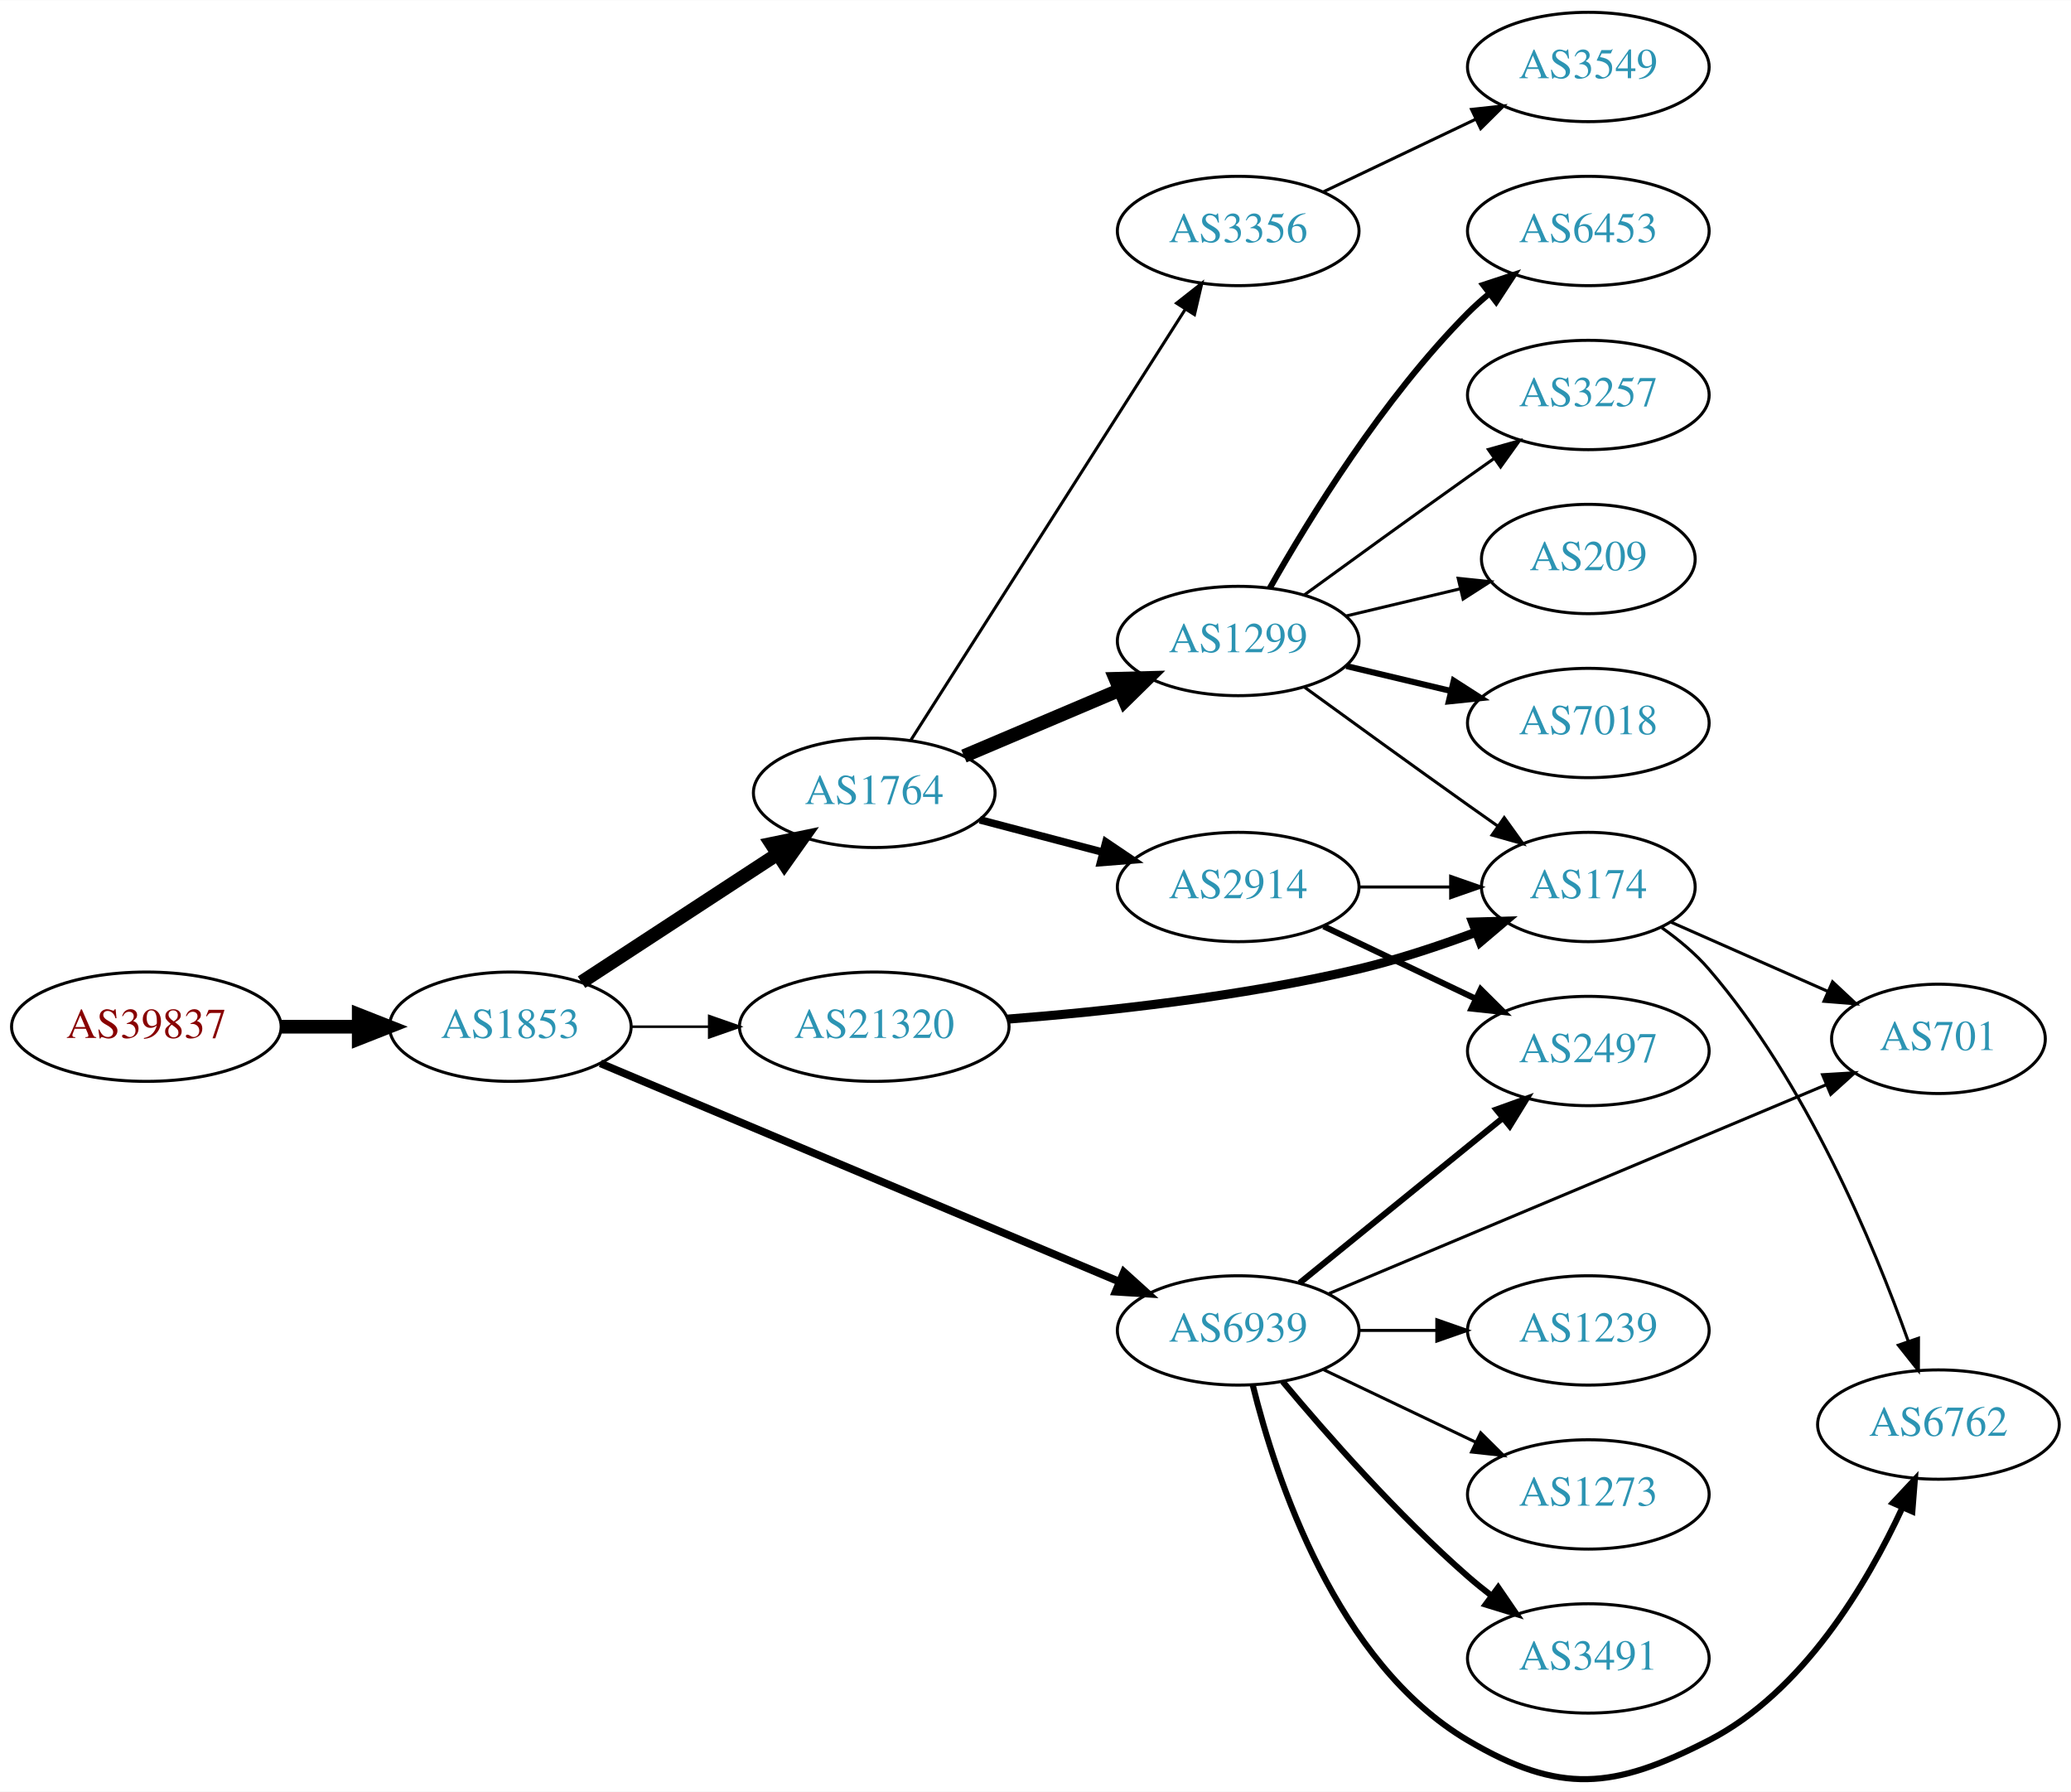
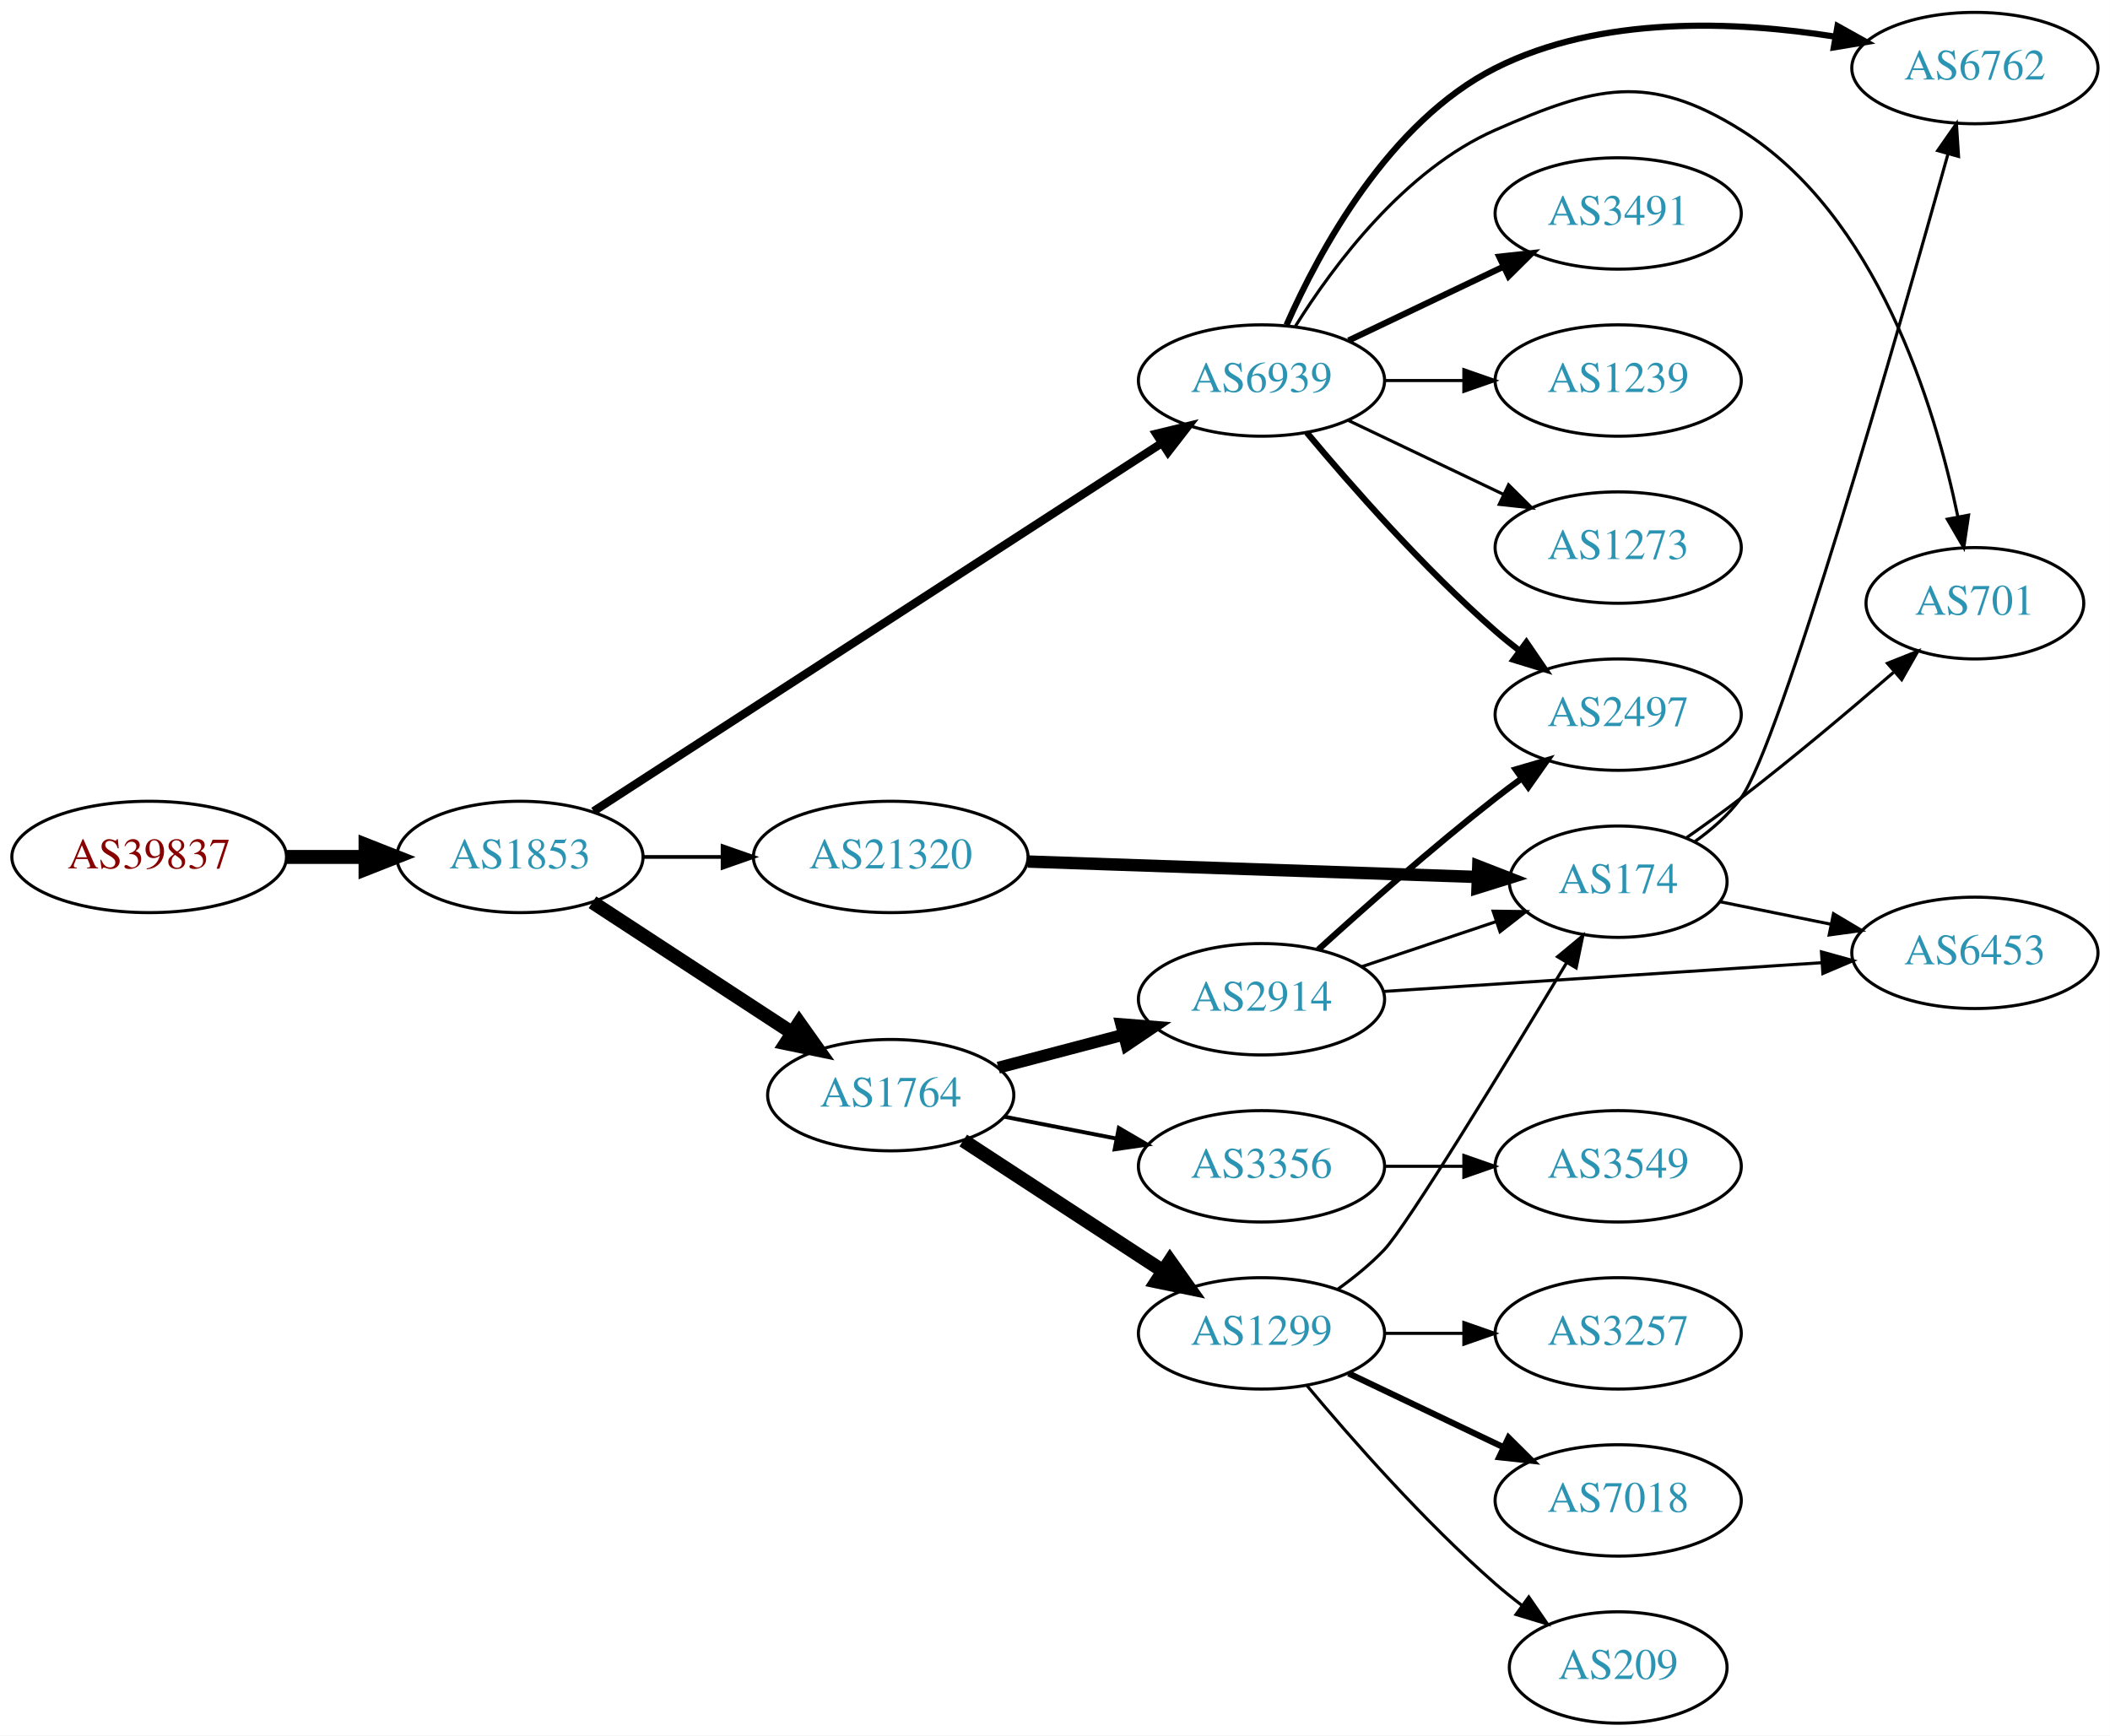
- <svg xmlns="http://www.w3.org/2000/svg" xmlns:xlink="http://www.w3.org/1999/xlink" width="682pt" height="590pt" viewBox="0.00 0.00 681.96 589.86">
-   <g id="graph0" class="graph" transform="scale(1 1) rotate(0) translate(4 585.86)">
-     <polygon fill="white" stroke="none" points="-4,4 -4,-585.86 677.956,-585.86 677.956,4 -4,4" />
+ <svg xmlns="http://www.w3.org/2000/svg" xmlns:xlink="http://www.w3.org/1999/xlink" width="682pt" height="561pt" viewBox="0.00 0.00 681.96 561.00">
+   <g id="graph0" class="graph" transform="scale(1 1) rotate(0) translate(4 557)">
+     <polygon fill="white" stroke="none" points="-4,4 -4,-557 677.956,-557 677.956,4 -4,4" />
    <g id="node1" class="node">
      <g id="a_node1">
        <a xlink:href="/asn/39837" xlink:title="AS39837 ~ MUR [AT]">
-           <ellipse fill="#ffffff" stroke="black" cx="44.196" cy="-247.86" rx="44.393" ry="18" />
-           <text text-anchor="middle" x="44.196" y="-244.16" font-family="Times,serif" font-size="14.00" fill="#880000">AS39837</text>
+           <ellipse fill="#ffffff" stroke="black" cx="44.196" cy="-280" rx="44.393" ry="18" />
+           <text text-anchor="middle" x="44.196" y="-276.3" font-family="Times,serif" font-size="14.00" fill="#880000">AS39837</text>
        </a>
      </g>
    </g>
    <g id="node2" class="node">
      <g id="a_node2">
        <a xlink:href="/asn/1853" xlink:title="AS1853 ~ ACOnet Backbone [AT]">
-           <ellipse fill="#ffffff" stroke="black" cx="164.039" cy="-247.86" rx="39.794" ry="18" />
-           <text text-anchor="middle" x="164.039" y="-244.16" font-family="Times,serif" font-size="14.00" fill="#2c94b3">AS1853</text>
+           <ellipse fill="#ffffff" stroke="black" cx="164.039" cy="-280" rx="39.794" ry="18" />
+           <text text-anchor="middle" x="164.039" y="-276.3" font-family="Times,serif" font-size="14.00" fill="#2c94b3">AS1853</text>
        </a>
      </g>
    </g>
    <g id="edge1" class="edge">
-       <path fill="none" stroke="black" stroke-width="4.5" d="M88.407,-247.86C96.72,-247.86 105.482,-247.86 113.965,-247.86" />
-       <polygon fill="black" stroke="black" stroke-width="4.5" points="114.123,-251.798 124.123,-247.86 114.123,-243.923 114.123,-251.798" />
+       <path fill="none" stroke="black" stroke-width="4.5" d="M88.407,-280C96.72,-280 105.482,-280 113.965,-280" />
+       <polygon fill="black" stroke="black" stroke-width="4.5" points="114.123,-283.938 124.123,-280 114.123,-276.063 114.123,-283.938" />
    </g>
    <g id="node3" class="node">
      <g id="a_node3">
-         <a xlink:href="/asn/1764" xlink:title="AS1764 ~ NEXTLAYER-AS [AT]">
-           <ellipse fill="#ffffff" stroke="black" cx="283.881" cy="-324.86" rx="39.794" ry="18" />
-           <text text-anchor="middle" x="283.881" y="-321.16" font-family="Times,serif" font-size="14.00" fill="#2c94b3">AS1764</text>
+         <a xlink:href="/asn/6939" xlink:title="AS6939 ~ Hurricane Electric LLC [US]">
+           <ellipse fill="#ffffff" stroke="black" cx="403.724" cy="-434" rx="39.794" ry="18" />
+           <text text-anchor="middle" x="403.724" y="-430.3" font-family="Times,serif" font-size="14.00" fill="#2c94b3">AS6939</text>
        </a>
      </g>
    </g>
    <g id="edge2" class="edge">
-       <path fill="none" stroke="black" stroke-width="4.5" d="M187.481,-262.525C205.747,-274.46 231.724,-291.433 251.959,-304.655" />
-       <polygon fill="black" stroke="black" stroke-width="4.5" points="249.997,-308.077 260.522,-310.251 254.305,-301.484 249.997,-308.077" />
+       <path fill="none" stroke="black" stroke-width="2.7" d="M187.829,-294.766C230.598,-322.477 322.941,-382.307 371.472,-413.752" />
+       <polygon fill="black" stroke="black" stroke-width="2.7" points="369.707,-416.778 380.003,-419.279 373.513,-410.904 369.707,-416.778" />
    </g>
    <g id="node4" class="node">
      <g id="a_node4">
-         <a xlink:href="/asn/6939" xlink:title="AS6939 ~ Hurricane Electric LLC [US]">
-           <ellipse fill="#ffffff" stroke="black" cx="403.724" cy="-147.86" rx="39.794" ry="18" />
-           <text text-anchor="middle" x="403.724" y="-144.16" font-family="Times,serif" font-size="14.00" fill="#2c94b3">AS6939</text>
+         <a xlink:href="/asn/1764" xlink:title="AS1764 ~ NEXTLAYER-AS [AT]">
+           <ellipse fill="#ffffff" stroke="black" cx="283.881" cy="-203" rx="39.794" ry="18" />
+           <text text-anchor="middle" x="283.881" y="-199.3" font-family="Times,serif" font-size="14.00" fill="#2c94b3">AS1764</text>
        </a>
      </g>
    </g>
    <g id="edge3" class="edge">
-       <path fill="none" stroke="black" stroke-width="2.531" d="M193.709,-235.798C236.449,-217.816 316.935,-183.954 364.592,-163.903" />
-       <polygon fill="black" stroke="black" stroke-width="2.531" points="366.092,-167.07 373.952,-159.965 363.377,-160.617 366.092,-167.07" />
+       <path fill="none" stroke="black" stroke-width="4.5" d="M187.481,-265.336C205.747,-253.401 231.724,-236.427 251.959,-223.205" />
+       <polygon fill="black" stroke="black" stroke-width="4.5" points="254.305,-226.376 260.522,-217.61 249.997,-219.784 254.305,-226.376" />
    </g>
    <g id="node5" class="node">
      <g id="a_node5">
        <a xlink:href="/asn/21320" xlink:title="AS21320 ~ GEANT Vereniging [EU]">
-           <ellipse fill="#ffffff" stroke="black" cx="283.881" cy="-247.86" rx="44.393" ry="18" />
-           <text text-anchor="middle" x="283.881" y="-244.16" font-family="Times,serif" font-size="14.00" fill="#2c94b3">AS21320</text>
+           <ellipse fill="#ffffff" stroke="black" cx="283.881" cy="-280" rx="44.393" ry="18" />
+           <text text-anchor="middle" x="283.881" y="-276.3" font-family="Times,serif" font-size="14.00" fill="#2c94b3">AS21320</text>
        </a>
      </g>
    </g>
    <g id="edge4" class="edge">
-       <path fill="none" stroke="black" stroke-width="0.844" d="M203.951,-247.86C212.054,-247.86 220.729,-247.86 229.255,-247.86" />
-       <polygon fill="black" stroke="black" stroke-width="0.844" points="229.533,-251.36 239.533,-247.86 229.533,-244.36 229.533,-251.36" />
+       <path fill="none" stroke="black" stroke-width="1.2" d="M203.951,-280C212.054,-280 220.729,-280 229.255,-280" />
+       <polygon fill="black" stroke="black" stroke-width="1.2" points="229.533,-283.5 239.533,-280 229.533,-276.5 229.533,-283.5" />
    </g>
    <g id="node6" class="node">
      <g id="a_node6">
-         <a xlink:href="/asn/1299" xlink:title="AS1299 ~ Telia Carrier [EU]">
-           <ellipse fill="#ffffff" stroke="black" cx="403.724" cy="-374.86" rx="39.794" ry="18" />
-           <text text-anchor="middle" x="403.724" y="-371.16" font-family="Times,serif" font-size="14.00" fill="#2c94b3">AS1299</text>
+         <a xlink:href="/asn/6762" xlink:title="AS6762 ~ TELECOM ITALIA SPARKLE S.p.A. [IT]">
+           <ellipse fill="#ffffff" stroke="black" cx="634.31" cy="-535" rx="39.794" ry="18" />
+           <text text-anchor="middle" x="634.31" y="-531.3" font-family="Times,serif" font-size="14.00" fill="#2c94b3">AS6762</text>
        </a>
      </g>
    </g>
    <g id="edge5" class="edge">
-       <path fill="none" stroke="black" stroke-width="4.5" d="M313.408,-336.964C328.782,-343.487 347.958,-351.623 364.596,-358.683" />
-       <polygon fill="black" stroke="black" stroke-width="4.5" points="363.308,-362.414 374.052,-362.695 366.384,-355.164 363.308,-362.414" />
+       <path fill="none" stroke="black" stroke-width="2" d="M411.818,-451.953C422.419,-475.991 444.912,-517.619 479.37,-535 513.283,-552.105 556.985,-550.219 589.156,-545.155" />
+       <polygon fill="black" stroke="black" stroke-width="2" points="589.914,-548.576 599.169,-543.419 588.718,-541.679 589.914,-548.576" />
    </g>
    <g id="node7" class="node">
      <g id="a_node7">
-         <a xlink:href="/asn/2914" xlink:title="AS2914 ~ NTT America, Inc. [US]">
-           <ellipse fill="#ffffff" stroke="black" cx="403.724" cy="-293.86" rx="39.794" ry="18" />
-           <text text-anchor="middle" x="403.724" y="-290.16" font-family="Times,serif" font-size="14.00" fill="#2c94b3">AS2914</text>
+         <a xlink:href="/asn/3491" xlink:title="AS3491 ~ PCCW Global, Inc. [US]">
+           <ellipse fill="#ffffff" stroke="black" cx="519.017" cy="-488" rx="39.794" ry="18" />
+           <text text-anchor="middle" x="519.017" y="-484.3" font-family="Times,serif" font-size="14.00" fill="#2c94b3">AS3491</text>
        </a>
      </g>
    </g>
    <g id="edge6" class="edge">
-       <path fill="none" stroke="black" stroke-width="2.5" d="M318.65,-315.977C331.224,-312.669 345.679,-308.867 359.017,-305.358" />
-       <polygon fill="black" stroke="black" stroke-width="2.5" points="360.169,-308.674 368.95,-302.745 358.388,-301.904 360.169,-308.674" />
+       <path fill="none" stroke="black" stroke-width="2" d="M431.86,-446.934C446.854,-454.081 465.675,-463.052 481.898,-470.785" />
+       <polygon fill="black" stroke="black" stroke-width="2" points="480.569,-474.028 491.102,-475.171 483.581,-467.709 480.569,-474.028" />
    </g>
    <g id="node8" class="node">
      <g id="a_node8">
+         <a xlink:href="/asn/1239" xlink:title="AS1239 ~ Sprint [US]">
+           <ellipse fill="#ffffff" stroke="black" cx="519.017" cy="-434" rx="39.794" ry="18" />
+           <text text-anchor="middle" x="519.017" y="-430.3" font-family="Times,serif" font-size="14.00" fill="#2c94b3">AS1239</text>
+         </a>
+       </g>
+     </g>
+     <g id="edge7" class="edge">
+       <path fill="none" stroke="black" d="M443.396,-434C451.599,-434 460.363,-434 468.895,-434" />
+       <polygon fill="black" stroke="black" points="469.134,-437.5 479.134,-434 469.134,-430.5 469.134,-437.5" />
+     </g>
+     <g id="node9" class="node">
+       <g id="a_node9">
+         <a xlink:href="/asn/2497" xlink:title="AS2497 ~ Internet Initiative Japan Inc. [JP]">
+           <ellipse fill="#ffffff" stroke="black" cx="519.017" cy="-326" rx="39.794" ry="18" />
+           <text text-anchor="middle" x="519.017" y="-322.3" font-family="Times,serif" font-size="14.00" fill="#2c94b3">AS2497</text>
+         </a>
+       </g>
+     </g>
+     <g id="edge8" class="edge">
+       <path fill="none" stroke="black" stroke-width="2" d="M418.354,-417.183C432.636,-400.071 456.183,-373.255 479.37,-353 481.836,-350.846 484.475,-348.706 487.172,-346.628" />
+       <polygon fill="black" stroke="black" stroke-width="2" points="489.345,-349.375 495.326,-340.63 485.197,-343.736 489.345,-349.375" />
+     </g>
+     <g id="node10" class="node">
+       <g id="a_node10">
+         <a xlink:href="/asn/701" xlink:title="AS701 ~ UUNET [US]">
+           <ellipse fill="#ffffff" stroke="black" cx="634.31" cy="-362" rx="35.194" ry="18" />
+           <text text-anchor="middle" x="634.31" y="-358.3" font-family="Times,serif" font-size="14.00" fill="#2c94b3">AS701</text>
+         </a>
+       </g>
+     </g>
+     <g id="edge9" class="edge">
+       <path fill="none" stroke="black" d="M414.69,-451.562C426.993,-471.249 449.946,-502.103 479.37,-515 511.647,-529.148 528.776,-533.673 558.663,-515 602.579,-487.562 621.347,-426.016 628.82,-389.901" />
+       <polygon fill="black" stroke="black" points="632.271,-390.487 630.716,-380.007 625.396,-389.169 632.271,-390.487" />
+     </g>
+     <g id="node11" class="node">
+       <g id="a_node11">
+         <a xlink:href="/asn/1273" xlink:title="AS1273 ~ Vodafone Group PLC [EU]">
+           <ellipse fill="#ffffff" stroke="black" cx="519.017" cy="-380" rx="39.794" ry="18" />
+           <text text-anchor="middle" x="519.017" y="-376.3" font-family="Times,serif" font-size="14.00" fill="#2c94b3">AS1273</text>
+         </a>
+       </g>
+     </g>
+     <g id="edge10" class="edge">
+       <path fill="none" stroke="black" d="M431.86,-421.066C446.854,-413.919 465.675,-404.948 481.898,-397.215" />
+       <polygon fill="black" stroke="black" points="483.581,-400.291 491.102,-392.829 480.569,-393.972 483.581,-400.291" />
+     </g>
+     <g id="node12" class="node">
+       <g id="a_node12">
+         <a xlink:href="/asn/2914" xlink:title="AS2914 ~ NTT America, Inc. [US]">
+           <ellipse fill="#ffffff" stroke="black" cx="403.724" cy="-234" rx="39.794" ry="18" />
+           <text text-anchor="middle" x="403.724" y="-230.3" font-family="Times,serif" font-size="14.00" fill="#2c94b3">AS2914</text>
+         </a>
+       </g>
+     </g>
+     <g id="edge11" class="edge">
+       <path fill="none" stroke="black" stroke-width="3.857" d="M318.65,-211.883C331.224,-215.191 345.679,-218.994 359.017,-222.502" />
+       <polygon fill="black" stroke="black" stroke-width="3.857" points="358.388,-225.956 368.95,-225.115 360.169,-219.186 358.388,-225.956" />
+     </g>
+     <g id="node13" class="node">
+       <g id="a_node13">
        <a xlink:href="/asn/3356" xlink:title="AS3356 ~ Level 3 Parent, LLC [US]">
-           <ellipse fill="#ffffff" stroke="black" cx="403.724" cy="-509.86" rx="39.794" ry="18" />
-           <text text-anchor="middle" x="403.724" y="-506.16" font-family="Times,serif" font-size="14.00" fill="#2c94b3">AS3356</text>
-         </a>
-       </g>
-     </g>
-     <g id="edge7" class="edge">
-       <path fill="none" stroke="black" d="M295.968,-342.265C316.813,-374.991 361.941,-445.836 386.314,-484.099" />
-       <polygon fill="black" stroke="black" points="383.428,-486.083 391.753,-492.637 389.332,-482.322 383.428,-486.083" />
+           <ellipse fill="#ffffff" stroke="black" cx="403.724" cy="-180" rx="39.794" ry="18" />
+           <text text-anchor="middle" x="403.724" y="-176.3" font-family="Times,serif" font-size="14.00" fill="#2c94b3">AS3356</text>
+         </a>
+       </g>
+     </g>
+     <g id="edge12" class="edge">
+       <path fill="none" stroke="black" stroke-width="1.286" d="M320.558,-196.037C331.989,-193.806 344.811,-191.303 356.865,-188.951" />
+       <polygon fill="black" stroke="black" stroke-width="1.286" points="357.618,-192.37 366.762,-187.019 356.277,-185.499 357.618,-192.37" />
    </g>
    <g id="node14" class="node">
      <g id="a_node14">
-         <a xlink:href="/asn/3491" xlink:title="AS3491 ~ PCCW Global, Inc. [US]">
-           <ellipse fill="#ffffff" stroke="black" cx="519.017" cy="-39.86" rx="39.794" ry="18" />
-           <text text-anchor="middle" x="519.017" y="-36.16" font-family="Times,serif" font-size="14.00" fill="#2c94b3">AS3491</text>
+         <a xlink:href="/asn/1299" xlink:title="AS1299 ~ Telia Carrier [EU]">
+           <ellipse fill="#ffffff" stroke="black" cx="403.724" cy="-126" rx="39.794" ry="18" />
+           <text text-anchor="middle" x="403.724" y="-122.3" font-family="Times,serif" font-size="14.00" fill="#2c94b3">AS1299</text>
        </a>
      </g>
    </g>
    <g id="edge13" class="edge">
-       <path fill="none" stroke="black" stroke-width="2" d="M418.354,-131.044C432.636,-113.931 456.183,-87.116 479.37,-66.86 481.836,-64.707 484.475,-62.566 487.172,-60.489" />
-       <polygon fill="black" stroke="black" stroke-width="2" points="489.345,-63.235 495.326,-54.49 485.197,-57.597 489.345,-63.235" />
+       <path fill="none" stroke="black" stroke-width="4.5" d="M307.324,-188.336C325.59,-176.401 351.566,-159.427 371.802,-146.205" />
+       <polygon fill="black" stroke="black" stroke-width="4.5" points="374.147,-149.376 380.365,-140.61 369.839,-142.784 374.147,-149.376" />
+     </g>
+     <g id="node16" class="node">
+       <g id="a_node16">
+         <a xlink:href="/asn/174" xlink:title="AS174 ~ Cogent Communications [US]">
+           <ellipse fill="#ffffff" stroke="black" cx="519.017" cy="-272" rx="35.194" ry="18" />
+           <text text-anchor="middle" x="519.017" y="-268.3" font-family="Times,serif" font-size="14.00" fill="#2c94b3">AS174</text>
+         </a>
+       </g>
+     </g>
+     <g id="edge22" class="edge">
+       <path fill="none" stroke="black" stroke-width="4" d="M328.186,-278.514C369.581,-277.094 431.706,-274.962 473.5,-273.528" />
+       <polygon fill="black" stroke="black" stroke-width="4" points="473.789,-277.02 483.663,-273.179 473.549,-270.024 473.789,-277.02" />
+     </g>
+     <g id="edge14" class="edge">
+       <path fill="none" stroke="black" stroke-width="2" d="M422.071,-250.042C436.92,-263.544 459.057,-283.133 479.37,-299 482.097,-301.13 484.978,-303.293 487.887,-305.42" />
+       <polygon fill="black" stroke="black" stroke-width="2" points="485.886,-308.292 496.056,-311.262 489.957,-302.598 485.886,-308.292" />
    </g>
    <g id="node15" class="node">
      <g id="a_node15">
-         <a xlink:href="/asn/6762" xlink:title="AS6762 ~ TELECOM ITALIA SPARKLE S.p.A. [IT]">
-           <ellipse fill="#ffffff" stroke="black" cx="634.31" cy="-116.86" rx="39.794" ry="18" />
-           <text text-anchor="middle" x="634.31" y="-113.16" font-family="Times,serif" font-size="14.00" fill="#2c94b3">AS6762</text>
-         </a>
-       </g>
-     </g>
-     <g id="edge14" class="edge">
-       <path fill="none" stroke="black" stroke-width="2" d="M408.546,-129.759C416.073,-99.255 436.001,-38.438 479.37,-12.86 509.726,5.042 527.309,3.23 558.663,-12.86 589.735,-28.805 610.787,-64.361 622.413,-89.445" />
-       <polygon fill="black" stroke="black" stroke-width="2" points="619.306,-91.074 626.546,-98.81 625.71,-88.248 619.306,-91.074" />
-     </g>
-     <g id="node16" class="node">
-       <g id="a_node16">
-         <a xlink:href="/asn/2497" xlink:title="AS2497 ~ Internet Initiative Japan Inc. [JP]">
-           <ellipse fill="#ffffff" stroke="black" cx="519.017" cy="-239.86" rx="39.794" ry="18" />
-           <text text-anchor="middle" x="519.017" y="-236.16" font-family="Times,serif" font-size="14.00" fill="#2c94b3">AS2497</text>
+         <a xlink:href="/asn/6453" xlink:title="AS6453 ~ TATA COMMUNICATIONS (AMERICA) INC [US]">
+           <ellipse fill="#ffffff" stroke="black" cx="634.31" cy="-249" rx="39.794" ry="18" />
+           <text text-anchor="middle" x="634.31" y="-245.3" font-family="Times,serif" font-size="14.00" fill="#2c94b3">AS6453</text>
        </a>
      </g>
    </g>
    <g id="edge15" class="edge">
-       <path fill="none" stroke="black" stroke-width="2" d="M423.942,-163.467C442.334,-178.402 470.254,-201.074 490.904,-217.843" />
-       <polygon fill="black" stroke="black" stroke-width="2" points="488.735,-220.59 498.704,-224.177 493.147,-215.156 488.735,-220.59" />
+       <path fill="none" stroke="black" d="M442.984,-236.511C481.965,-239.069 542.543,-243.044 584.854,-245.82" />
+       <polygon fill="black" stroke="black" points="584.717,-249.319 594.925,-246.481 585.175,-242.334 584.717,-249.319" />
+     </g>
+     <g id="edge16" class="edge">
+       <path fill="none" stroke="black" d="M435.981,-244.484C449.498,-249.018 465.447,-254.367 479.671,-259.138" />
+       <polygon fill="black" stroke="black" points="478.597,-262.47 489.191,-262.332 480.823,-255.833 478.597,-262.47" />
    </g>
    <g id="node17" class="node">
      <g id="a_node17">
-         <a xlink:href="/asn/701" xlink:title="AS701 ~ UUNET [US]">
-           <ellipse fill="#ffffff" stroke="black" cx="634.31" cy="-243.86" rx="35.194" ry="18" />
-           <text text-anchor="middle" x="634.31" y="-240.16" font-family="Times,serif" font-size="14.00" fill="#2c94b3">AS701</text>
-         </a>
-       </g>
-     </g>
-     <g id="edge16" class="edge">
-       <path fill="none" stroke="black" d="M433.674,-160.019C475.31,-177.505 552.05,-209.733 597.293,-228.734" />
-       <polygon fill="black" stroke="black" points="596.143,-232.047 606.718,-232.692 598.853,-225.593 596.143,-232.047" />
+         <a xlink:href="/asn/3549" xlink:title="AS3549 ~ Level 3 Parent, LLC [US]">
+           <ellipse fill="#ffffff" stroke="black" cx="519.017" cy="-180" rx="39.794" ry="18" />
+           <text text-anchor="middle" x="519.017" y="-176.3" font-family="Times,serif" font-size="14.00" fill="#2c94b3">AS3549</text>
+         </a>
+       </g>
+     </g>
+     <g id="edge17" class="edge">
+       <path fill="none" stroke="black" d="M443.396,-180C451.599,-180 460.363,-180 468.895,-180" />
+       <polygon fill="black" stroke="black" points="469.134,-183.5 479.134,-180 469.134,-176.5 469.134,-183.5" />
+     </g>
+     <g id="edge20" class="edge">
+       <path fill="none" stroke="black" d="M428.41,-140.3C433.662,-144.062 438.969,-148.375 443.37,-153 450.708,-160.711 482.755,-213.25 502.396,-245.888" />
+       <polygon fill="black" stroke="black" points="499.427,-247.742 507.576,-254.512 505.427,-244.137 499.427,-247.742" />
    </g>
    <g id="node18" class="node">
      <g id="a_node18">
-         <a xlink:href="/asn/1239" xlink:title="AS1239 ~ Sprint [US]">
-           <ellipse fill="#ffffff" stroke="black" cx="519.017" cy="-147.86" rx="39.794" ry="18" />
-           <text text-anchor="middle" x="519.017" y="-144.16" font-family="Times,serif" font-size="14.00" fill="#2c94b3">AS1239</text>
-         </a>
-       </g>
-     </g>
-     <g id="edge17" class="edge">
-       <path fill="none" stroke="black" d="M443.396,-147.86C451.599,-147.86 460.363,-147.86 468.895,-147.86" />
-       <polygon fill="black" stroke="black" points="469.134,-151.36 479.134,-147.86 469.134,-144.36 469.134,-151.36" />
+         <a xlink:href="/asn/3257" xlink:title="AS3257 ~ GTT [DE]">
+           <ellipse fill="#ffffff" stroke="black" cx="519.017" cy="-126" rx="39.794" ry="18" />
+           <text text-anchor="middle" x="519.017" y="-122.3" font-family="Times,serif" font-size="14.00" fill="#2c94b3">AS3257</text>
+         </a>
+       </g>
+     </g>
+     <g id="edge18" class="edge">
+       <path fill="none" stroke="black" d="M443.396,-126C451.599,-126 460.363,-126 468.895,-126" />
+       <polygon fill="black" stroke="black" points="469.134,-129.5 479.134,-126 469.134,-122.5 469.134,-129.5" />
    </g>
    <g id="node19" class="node">
      <g id="a_node19">
-         <a xlink:href="/asn/1273" xlink:title="AS1273 ~ Vodafone Group PLC [EU]">
-           <ellipse fill="#ffffff" stroke="black" cx="519.017" cy="-93.86" rx="39.794" ry="18" />
-           <text text-anchor="middle" x="519.017" y="-90.16" font-family="Times,serif" font-size="14.00" fill="#2c94b3">AS1273</text>
-         </a>
-       </g>
-     </g>
-     <g id="edge18" class="edge">
-       <path fill="none" stroke="black" d="M431.86,-134.926C446.854,-127.779 465.675,-118.808 481.898,-111.076" />
-       <polygon fill="black" stroke="black" points="483.581,-114.151 491.102,-106.689 480.569,-107.832 483.581,-114.151" />
-     </g>
-     <g id="node11" class="node">
-       <g id="a_node11">
-         <a xlink:href="/asn/174" xlink:title="AS174 ~ Cogent Communications [US]">
-           <ellipse fill="#ffffff" stroke="black" cx="519.017" cy="-293.86" rx="35.194" ry="18" />
-           <text text-anchor="middle" x="519.017" y="-290.16" font-family="Times,serif" font-size="14.00" fill="#2c94b3">AS174</text>
-         </a>
-       </g>
-     </g>
-     <g id="edge22" class="edge">
-       <path fill="none" stroke="black" stroke-width="3" d="M327.723,-250.345C359.879,-252.847 404.814,-257.703 443.37,-266.86 456.278,-269.926 470.033,-274.504 482.174,-279.023" />
-       <polygon fill="black" stroke="black" stroke-width="3" points="480.926,-282.294 491.517,-282.605 483.432,-275.757 480.926,-282.294" />
-     </g>
-     <g id="node9" class="node">
-       <g id="a_node9">
        <a xlink:href="/asn/7018" xlink:title="AS7018 ~ AT&amp;T Services, Inc. [US]">
-           <ellipse fill="#ffffff" stroke="black" cx="519.017" cy="-347.86" rx="39.794" ry="18" />
-           <text text-anchor="middle" x="519.017" y="-344.16" font-family="Times,serif" font-size="14.00" fill="#2c94b3">AS7018</text>
-         </a>
-       </g>
-     </g>
-     <g id="edge8" class="edge">
-       <path fill="none" stroke="black" stroke-width="2" d="M439.331,-366.613C450.202,-364.022 462.357,-361.125 473.799,-358.398" />
-       <polygon fill="black" stroke="black" stroke-width="2" points="474.705,-361.78 483.621,-356.057 473.082,-354.971 474.705,-361.78" />
-     </g>
-     <g id="node10" class="node">
-       <g id="a_node10">
-         <a xlink:href="/asn/6453" xlink:title="AS6453 ~ TATA COMMUNICATIONS (AMERICA) INC [US]">
-           <ellipse fill="#ffffff" stroke="black" cx="519.017" cy="-509.86" rx="39.794" ry="18" />
-           <text text-anchor="middle" x="519.017" y="-506.16" font-family="Times,serif" font-size="14.00" fill="#2c94b3">AS6453</text>
-         </a>
-       </g>
-     </g>
-     <g id="edge9" class="edge">
-       <path fill="none" stroke="black" stroke-width="2" d="M414.184,-392.351C426.965,-414.956 451.398,-454.746 479.37,-482.86 481.481,-484.982 483.777,-487.048 486.163,-489.031" />
-       <polygon fill="black" stroke="black" stroke-width="2" points="484.415,-492.102 494.478,-495.416 488.678,-486.55 484.415,-492.102" />
-     </g>
-     <g id="edge10" class="edge">
-       <path fill="none" stroke="black" d="M425.572,-359.638C440.506,-348.769 461.12,-333.836 479.37,-320.86 482.581,-318.578 485.95,-316.2 489.304,-313.842" />
-       <polygon fill="black" stroke="black" points="491.332,-316.694 497.515,-308.09 487.316,-310.961 491.332,-316.694" />
-     </g>
-     <g id="node12" class="node">
-       <g id="a_node12">
-         <a xlink:href="/asn/3257" xlink:title="AS3257 ~ GTT [DE]">
-           <ellipse fill="#ffffff" stroke="black" cx="519.017" cy="-455.86" rx="39.794" ry="18" />
-           <text text-anchor="middle" x="519.017" y="-452.16" font-family="Times,serif" font-size="14.00" fill="#2c94b3">AS3257</text>
-         </a>
-       </g>
-     </g>
-     <g id="edge11" class="edge">
-       <path fill="none" stroke="black" d="M425.572,-390.082C440.506,-400.952 461.12,-415.885 479.37,-428.86 482.191,-430.866 485.134,-432.945 488.082,-435.019" />
-       <polygon fill="black" stroke="black" points="486.109,-437.911 496.306,-440.786 490.128,-432.179 486.109,-437.911" />
-     </g>
-     <g id="node13" class="node">
-       <g id="a_node13">
-         <a xlink:href="/asn/209" xlink:title="AS209 ~ CenturyLink Communications, LLC [US]">
-           <ellipse fill="#ffffff" stroke="black" cx="519.017" cy="-401.86" rx="35.194" ry="18" />
-           <text text-anchor="middle" x="519.017" y="-398.16" font-family="Times,serif" font-size="14.00" fill="#2c94b3">AS209</text>
-         </a>
-       </g>
-     </g>
-     <g id="edge12" class="edge">
-       <path fill="none" stroke="black" d="M439.331,-383.108C451.125,-385.919 464.43,-389.09 476.698,-392.013" />
-       <polygon fill="black" stroke="black" points="476.164,-395.484 486.703,-394.398 477.787,-388.675 476.164,-395.484" />
-     </g>
-     <g id="edge20" class="edge">
-       <path fill="none" stroke="black" d="M443.396,-293.86C453.101,-293.86 463.592,-293.86 473.555,-293.86" />
-       <polygon fill="black" stroke="black" points="473.691,-297.36 483.691,-293.86 473.691,-290.36 473.691,-297.36" />
-     </g>
-     <g id="edge21" class="edge">
-       <path fill="none" stroke="black" stroke-width="2" d="M431.86,-280.926C446.854,-273.779 465.675,-264.808 481.898,-257.076" />
-       <polygon fill="black" stroke="black" stroke-width="2" points="483.581,-260.151 491.102,-252.689 480.569,-253.832 483.581,-260.151" />
+           <ellipse fill="#ffffff" stroke="black" cx="519.017" cy="-72" rx="39.794" ry="18" />
+           <text text-anchor="middle" x="519.017" y="-68.3" font-family="Times,serif" font-size="14.00" fill="#2c94b3">AS7018</text>
+         </a>
+       </g>
+     </g>
+     <g id="edge19" class="edge">
+       <path fill="none" stroke="black" stroke-width="2" d="M431.86,-113.066C446.854,-105.919 465.675,-96.948 481.898,-89.215" />
+       <polygon fill="black" stroke="black" stroke-width="2" points="483.581,-92.291 491.102,-84.829 480.569,-85.972 483.581,-92.291" />
    </g>
    <g id="node20" class="node">
      <g id="a_node20">
-         <a xlink:href="/asn/3549" xlink:title="AS3549 ~ Level 3 Parent, LLC [US]">
-           <ellipse fill="#ffffff" stroke="black" cx="519.017" cy="-563.86" rx="39.794" ry="18" />
-           <text text-anchor="middle" x="519.017" y="-560.16" font-family="Times,serif" font-size="14.00" fill="#2c94b3">AS3549</text>
-         </a>
-       </g>
-     </g>
-     <g id="edge19" class="edge">
-       <path fill="none" stroke="black" d="M431.86,-522.795C446.854,-529.941 465.675,-538.912 481.898,-546.645" />
-       <polygon fill="black" stroke="black" points="480.569,-549.888 491.102,-551.032 483.581,-543.569 480.569,-549.888" />
+         <a xlink:href="/asn/209" xlink:title="AS209 ~ CenturyLink Communications, LLC [US]">
+           <ellipse fill="#ffffff" stroke="black" cx="519.017" cy="-18" rx="35.194" ry="18" />
+           <text text-anchor="middle" x="519.017" y="-14.3" font-family="Times,serif" font-size="14.00" fill="#2c94b3">AS209</text>
+         </a>
+       </g>
+     </g>
+     <g id="edge21" class="edge">
+       <path fill="none" stroke="black" d="M418.354,-109.183C432.636,-92.071 456.183,-65.255 479.37,-45 482.04,-42.668 484.913,-40.352 487.843,-38.114" />
+       <polygon fill="black" stroke="black" points="490.121,-40.784 496.134,-32.061 485.994,-35.13 490.121,-40.784" />
+     </g>
+     <g id="edge25" class="edge">
+       <path fill="none" stroke="black" d="M543.8,-284.968C549.296,-288.878 554.689,-293.591 558.663,-299 571.295,-316.192 609.245,-448.713 625.634,-507.3" />
+       <polygon fill="black" stroke="black" points="622.285,-508.32 628.343,-517.012 629.027,-506.439 622.285,-508.32" />
+     </g>
+     <g id="edge23" class="edge">
+       <path fill="none" stroke="black" d="M541.127,-286.231C546.89,-290.255 553.083,-294.71 558.663,-299 575.521,-311.96 593.773,-327.338 608.01,-339.657" />
+       <polygon fill="black" stroke="black" points="606.046,-342.588 615.887,-346.515 610.643,-337.309 606.046,-342.588" />
    </g>
    <g id="edge24" class="edge">
-       <path fill="none" stroke="black" d="M543.235,-280.442C548.742,-276.541 554.281,-271.944 558.663,-266.86 590.708,-229.682 612.94,-176.346 624.373,-144.305" />
-       <polygon fill="black" stroke="black" points="627.735,-145.292 627.704,-134.698 621.121,-142.999 627.735,-145.292" />
-     </g>
-     <g id="edge23" class="edge">
-       <path fill="none" stroke="black" d="M546.293,-282.264C561.593,-275.511 581.09,-266.907 597.748,-259.555" />
-       <polygon fill="black" stroke="black" points="599.44,-262.634 607.176,-255.394 596.614,-256.23 599.44,-262.634" />
+       <path fill="none" stroke="black" d="M551.877,-265.532C563.023,-263.269 575.765,-260.682 587.807,-258.238" />
+       <polygon fill="black" stroke="black" points="588.603,-261.647 597.707,-256.228 587.211,-254.787 588.603,-261.647" />
    </g>
  </g>
</svg>
